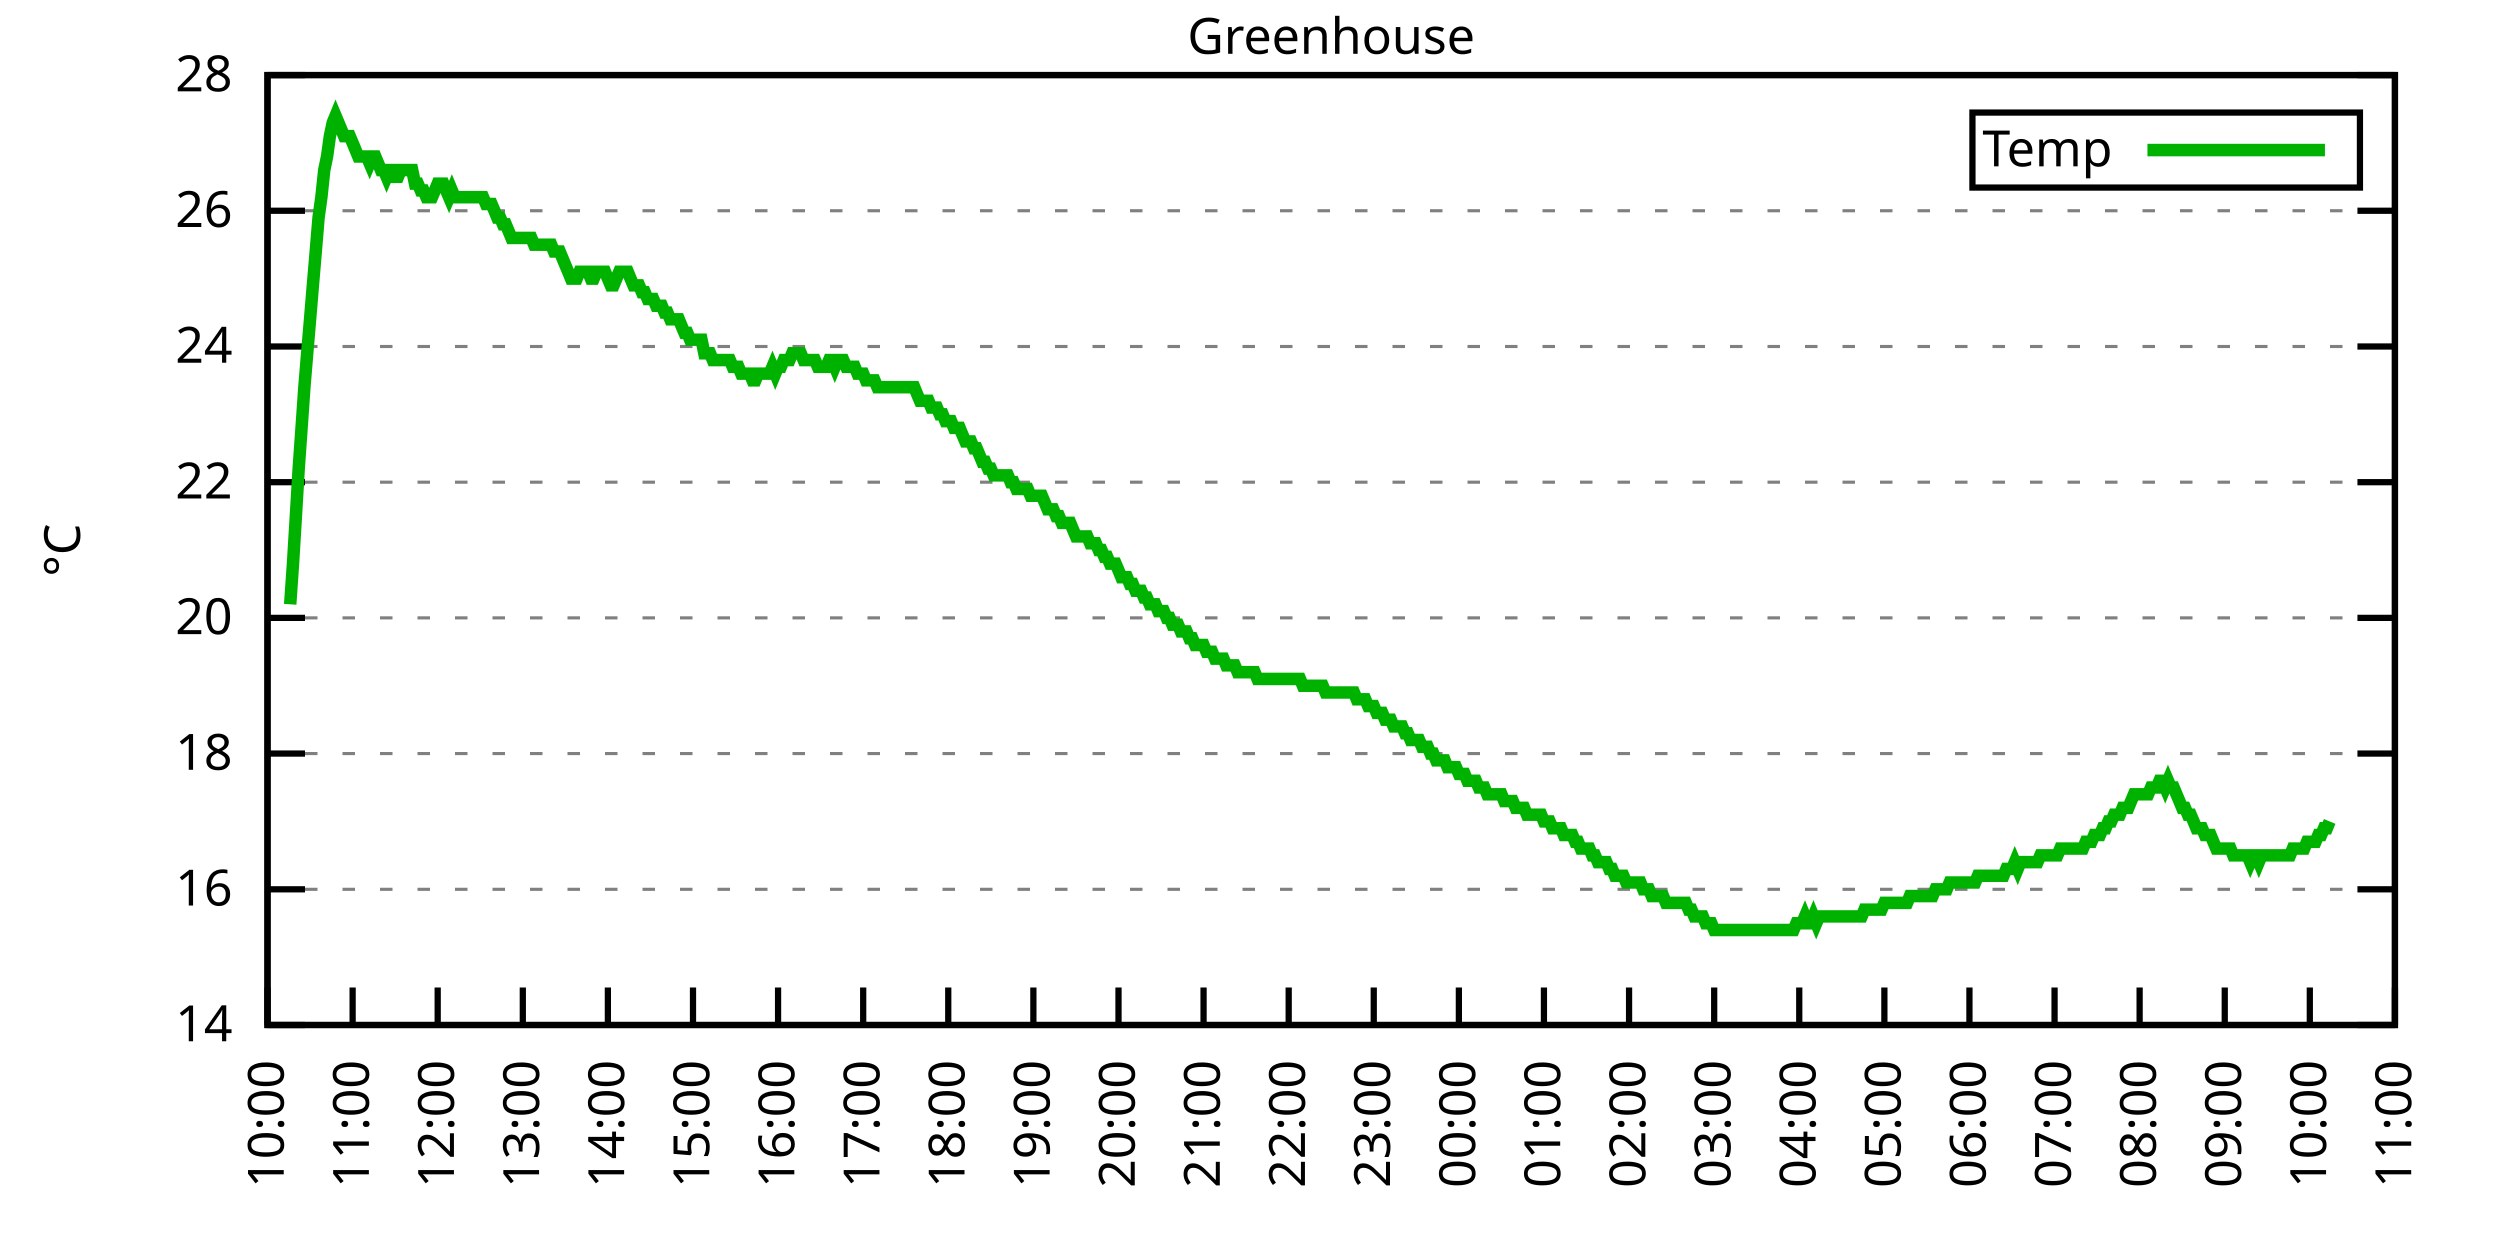
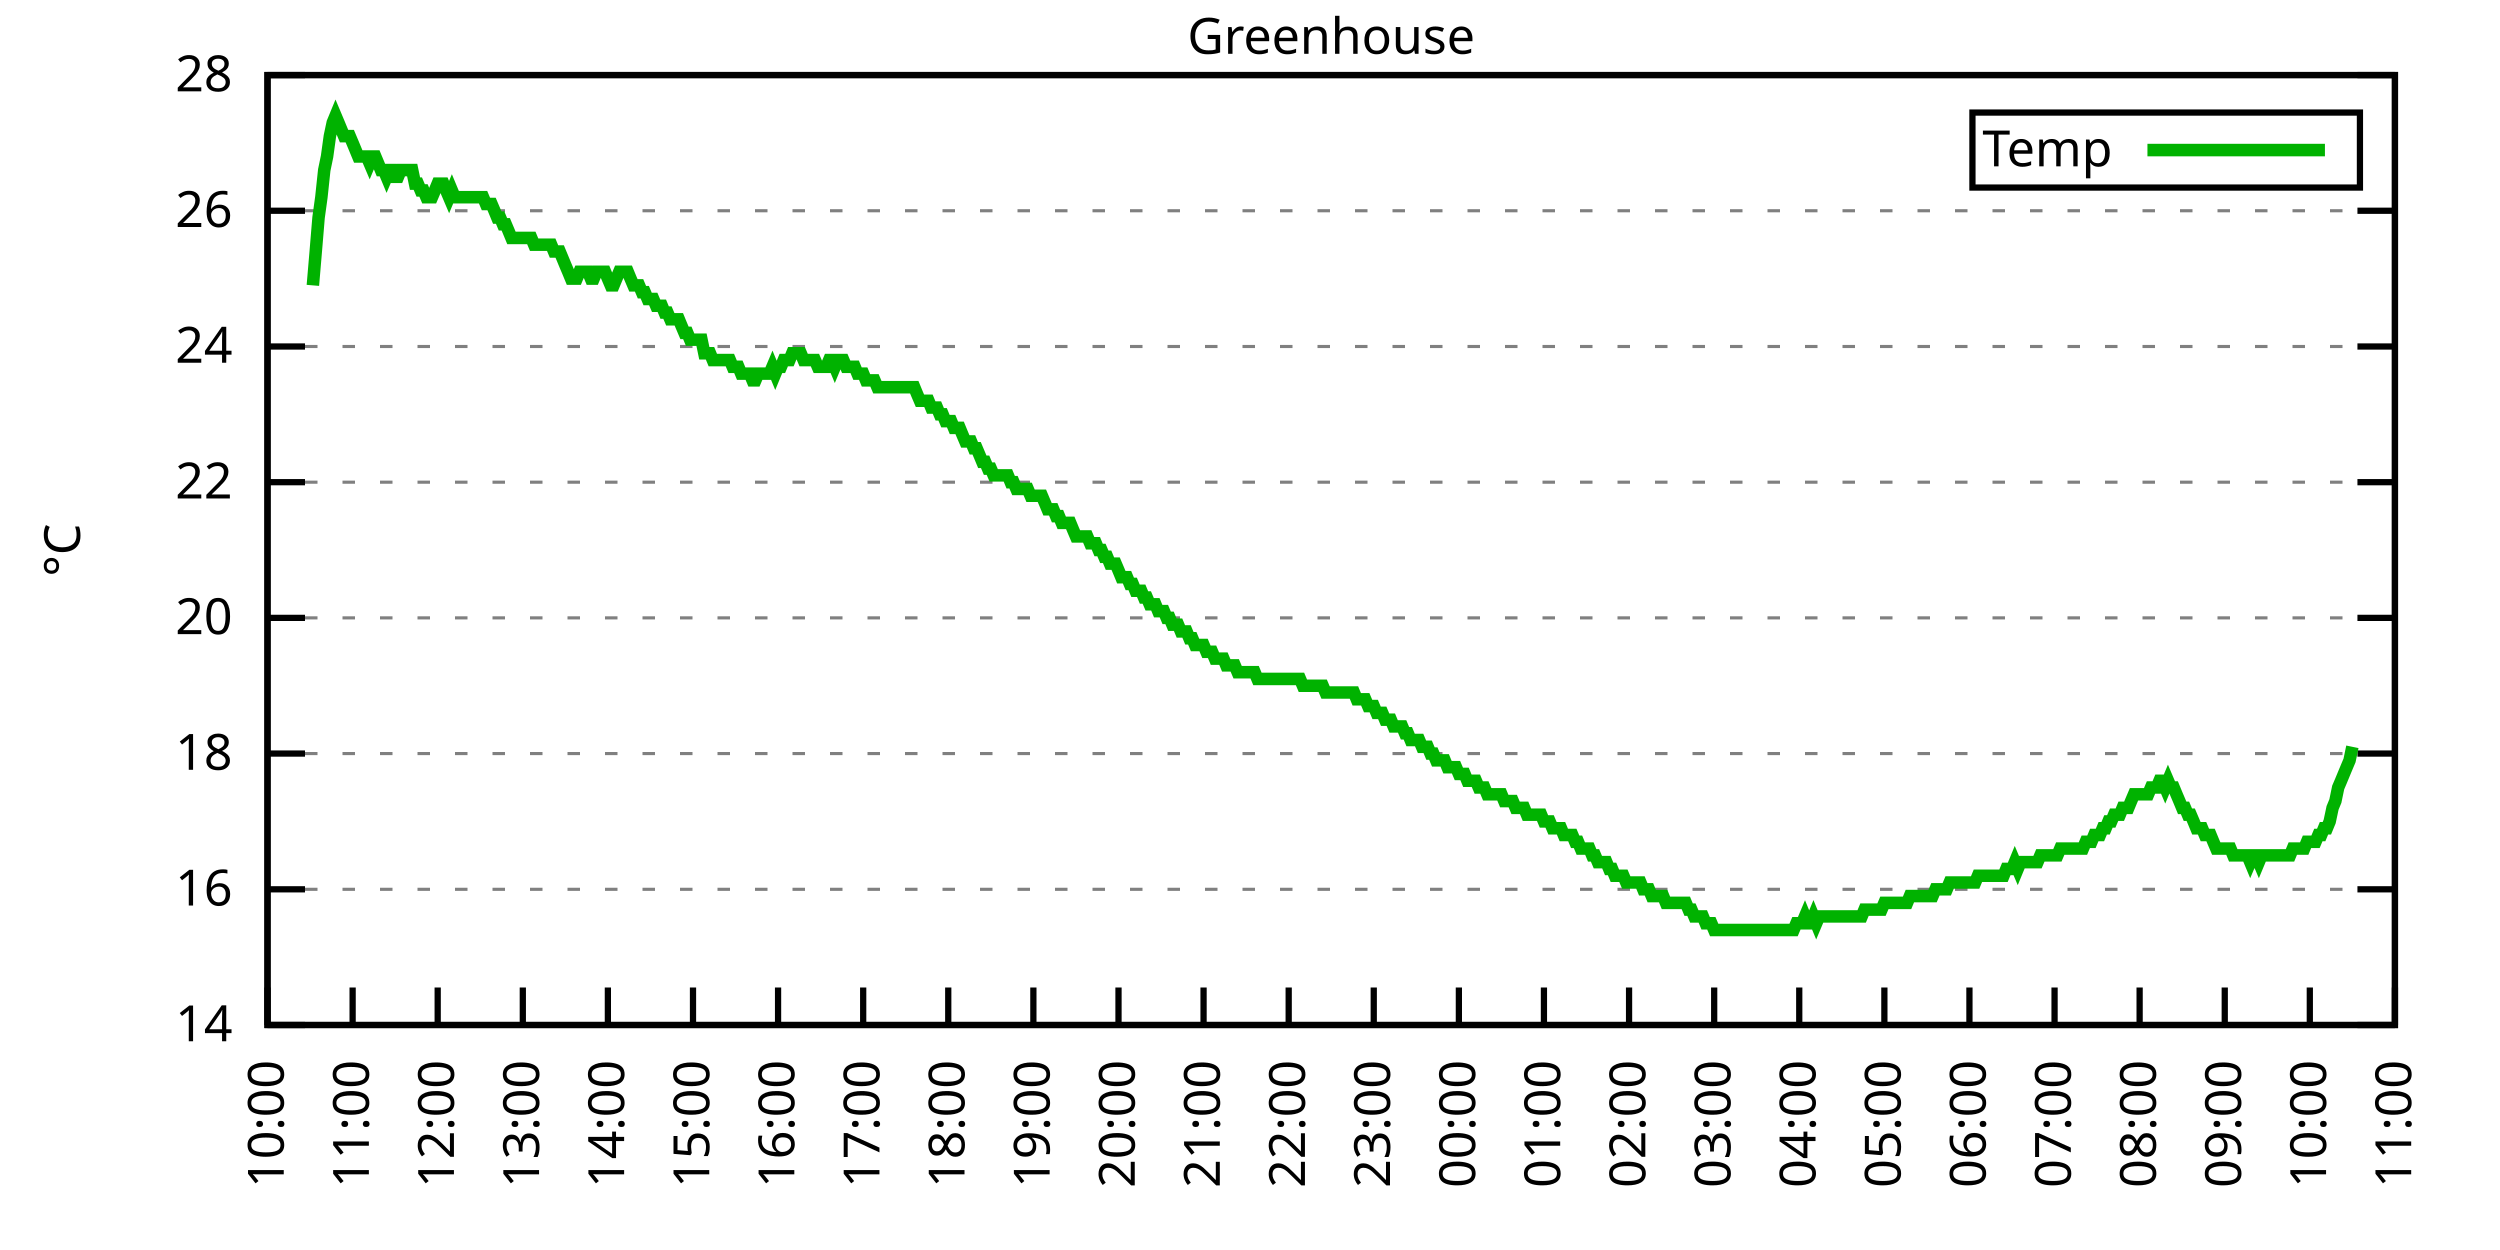
<svg xmlns="http://www.w3.org/2000/svg" xmlns:xlink="http://www.w3.org/1999/xlink" width="400" height="200" viewBox="0 0 400 200">
  <g id="gnuplot_canvas">
    <rect x="0" y="0" width="400" height="200" fill="none" />
    <defs>
      <circle id="gpDot" r="0.5" stroke-width="0.5" stroke="currentColor" />
      <path id="gpPt0" stroke-width="0.333" stroke="currentColor" d="M-1,0 h2 M0,-1 v2" />
      <path id="gpPt1" stroke-width="0.333" stroke="currentColor" d="M-1,-1 L1,1 M1,-1 L-1,1" />
      <path id="gpPt2" stroke-width="0.333" stroke="currentColor" d="M-1,0 L1,0 M0,-1 L0,1 M-1,-1 L1,1 M-1,1 L1,-1" />
      <rect id="gpPt3" stroke-width="0.333" stroke="currentColor" x="-1" y="-1" width="2" height="2" />
      <rect id="gpPt4" stroke-width="0.333" stroke="currentColor" fill="currentColor" x="-1" y="-1" width="2" height="2" />
      <circle id="gpPt5" stroke-width="0.333" stroke="currentColor" cx="0" cy="0" r="1" />
      <use xlink:href="#gpPt5" id="gpPt6" fill="currentColor" stroke="none" />
      <path id="gpPt7" stroke-width="0.333" stroke="currentColor" d="M0,-1.33 L-1.33,0.67 L1.33,0.67 z" />
      <use xlink:href="#gpPt7" id="gpPt8" fill="currentColor" stroke="none" />
      <use xlink:href="#gpPt7" id="gpPt9" stroke="currentColor" transform="rotate(180)" />
      <use xlink:href="#gpPt9" id="gpPt10" fill="currentColor" stroke="none" />
      <use xlink:href="#gpPt3" id="gpPt11" stroke="currentColor" transform="rotate(45)" />
      <use xlink:href="#gpPt11" id="gpPt12" fill="currentColor" stroke="none" />
      <path id="gpPt13" stroke-width="0.333" stroke="currentColor" d="M0,1.330 L1.265,0.411 L0.782,-1.067 L-0.782,-1.076 L-1.265,0.411 z" />
      <use xlink:href="#gpPt13" id="gpPt14" fill="currentColor" stroke="none" />
      <filter id="textbox" filterUnits="objectBoundingBox" x="0" y="0" height="1" width="1">
        <feFlood flood-color="white" flood-opacity="1" result="bgnd" />
        <feComposite in="SourceGraphic" in2="bgnd" operator="atop" />
      </filter>
      <filter id="greybox" filterUnits="objectBoundingBox" x="0" y="0" height="1" width="1">
        <feFlood flood-color="lightgrey" flood-opacity="1" result="grey" />
        <feComposite in="SourceGraphic" in2="grey" operator="atop" />
      </filter>
    </defs>
    <g fill="none" color="white" stroke="currentColor" stroke-width="1.00" stroke-linecap="butt" stroke-linejoin="miter">
</g>
    <g fill="none" color="black" stroke="currentColor" stroke-width="1.00" stroke-linecap="butt" stroke-linejoin="miter">
      <g stroke="none" shape-rendering="crispEdges">
        <polygon fill="rgb(255, 255, 255)" points="42.80,164.00 383.18,164.00 383.18,12.02 42.80,12.02 " />
      </g>
    </g>
    <g fill="none" color="black" stroke="currentColor" stroke-width="1.00" stroke-linecap="butt" stroke-linejoin="miter">
</g>
    <g fill="none" color="black" stroke="black" stroke-width="0.50" stroke-linecap="butt" stroke-linejoin="miter">
</g>
    <g fill="none" color="gray" stroke="currentColor" stroke-width="0.50" stroke-linecap="butt" stroke-linejoin="miter">
      <path stroke="gray" stroke-dasharray="2,4" class="gridline" d="M42.80,164.00 L383.19,164.00  " />
    </g>
    <g fill="none" color="gray" stroke="gray" stroke-width="1.00" stroke-linecap="butt" stroke-linejoin="miter">
</g>
    <g fill="none" color="black" stroke="currentColor" stroke-width="1.00" stroke-linecap="butt" stroke-linejoin="miter">
      <path stroke="black" d="M42.80,164.00 L48.80,164.00 M383.19,164.00 L377.19,164.00  " />
      <g transform="translate(37.20,166.60)" stroke="none" fill="black" font-family="Sans" font-size="8.00" text-anchor="end">
        <text>
          <tspan font-family="Sans"> 14</tspan>
        </text>
      </g>
    </g>
    <g fill="none" color="black" stroke="currentColor" stroke-width="1.00" stroke-linecap="butt" stroke-linejoin="miter">
</g>
    <g fill="none" color="black" stroke="black" stroke-width="0.50" stroke-linecap="butt" stroke-linejoin="miter">
</g>
    <g fill="none" color="gray" stroke="currentColor" stroke-width="0.50" stroke-linecap="butt" stroke-linejoin="miter">
      <path stroke="gray" stroke-dasharray="2,4" class="gridline" d="M42.80,142.29 L383.19,142.29  " />
    </g>
    <g fill="none" color="gray" stroke="gray" stroke-width="1.00" stroke-linecap="butt" stroke-linejoin="miter">
</g>
    <g fill="none" color="black" stroke="currentColor" stroke-width="1.00" stroke-linecap="butt" stroke-linejoin="miter">
      <path stroke="black" d="M42.80,142.29 L48.80,142.29 M383.19,142.29 L377.19,142.29  " />
      <g transform="translate(37.20,144.89)" stroke="none" fill="black" font-family="Sans" font-size="8.00" text-anchor="end">
        <text>
          <tspan font-family="Sans"> 16</tspan>
        </text>
      </g>
    </g>
    <g fill="none" color="black" stroke="currentColor" stroke-width="1.00" stroke-linecap="butt" stroke-linejoin="miter">
</g>
    <g fill="none" color="black" stroke="black" stroke-width="0.50" stroke-linecap="butt" stroke-linejoin="miter">
</g>
    <g fill="none" color="gray" stroke="currentColor" stroke-width="0.50" stroke-linecap="butt" stroke-linejoin="miter">
      <path stroke="gray" stroke-dasharray="2,4" class="gridline" d="M42.80,120.57 L383.19,120.57  " />
    </g>
    <g fill="none" color="gray" stroke="gray" stroke-width="1.00" stroke-linecap="butt" stroke-linejoin="miter">
</g>
    <g fill="none" color="black" stroke="currentColor" stroke-width="1.00" stroke-linecap="butt" stroke-linejoin="miter">
      <path stroke="black" d="M42.80,120.57 L48.80,120.57 M383.19,120.57 L377.19,120.57  " />
      <g transform="translate(37.20,123.17)" stroke="none" fill="black" font-family="Sans" font-size="8.00" text-anchor="end">
        <text>
          <tspan font-family="Sans"> 18</tspan>
        </text>
      </g>
    </g>
    <g fill="none" color="black" stroke="currentColor" stroke-width="1.00" stroke-linecap="butt" stroke-linejoin="miter">
</g>
    <g fill="none" color="black" stroke="black" stroke-width="0.50" stroke-linecap="butt" stroke-linejoin="miter">
</g>
    <g fill="none" color="gray" stroke="currentColor" stroke-width="0.50" stroke-linecap="butt" stroke-linejoin="miter">
      <path stroke="gray" stroke-dasharray="2,4" class="gridline" d="M42.80,98.86 L383.19,98.86  " />
    </g>
    <g fill="none" color="gray" stroke="gray" stroke-width="1.00" stroke-linecap="butt" stroke-linejoin="miter">
</g>
    <g fill="none" color="black" stroke="currentColor" stroke-width="1.00" stroke-linecap="butt" stroke-linejoin="miter">
      <path stroke="black" d="M42.80,98.86 L48.80,98.86 M383.19,98.86 L377.19,98.86  " />
      <g transform="translate(37.20,101.46)" stroke="none" fill="black" font-family="Sans" font-size="8.00" text-anchor="end">
        <text>
          <tspan font-family="Sans"> 20</tspan>
        </text>
      </g>
    </g>
    <g fill="none" color="black" stroke="currentColor" stroke-width="1.00" stroke-linecap="butt" stroke-linejoin="miter">
</g>
    <g fill="none" color="black" stroke="black" stroke-width="0.50" stroke-linecap="butt" stroke-linejoin="miter">
</g>
    <g fill="none" color="gray" stroke="currentColor" stroke-width="0.50" stroke-linecap="butt" stroke-linejoin="miter">
      <path stroke="gray" stroke-dasharray="2,4" class="gridline" d="M42.80,77.15 L383.19,77.15  " />
    </g>
    <g fill="none" color="gray" stroke="gray" stroke-width="1.00" stroke-linecap="butt" stroke-linejoin="miter">
</g>
    <g fill="none" color="black" stroke="currentColor" stroke-width="1.00" stroke-linecap="butt" stroke-linejoin="miter">
      <path stroke="black" d="M42.80,77.15 L48.80,77.15 M383.19,77.15 L377.19,77.15  " />
      <g transform="translate(37.20,79.75)" stroke="none" fill="black" font-family="Sans" font-size="8.00" text-anchor="end">
        <text>
          <tspan font-family="Sans"> 22</tspan>
        </text>
      </g>
    </g>
    <g fill="none" color="black" stroke="currentColor" stroke-width="1.00" stroke-linecap="butt" stroke-linejoin="miter">
</g>
    <g fill="none" color="black" stroke="black" stroke-width="0.50" stroke-linecap="butt" stroke-linejoin="miter">
</g>
    <g fill="none" color="gray" stroke="currentColor" stroke-width="0.50" stroke-linecap="butt" stroke-linejoin="miter">
      <path stroke="gray" stroke-dasharray="2,4" class="gridline" d="M42.80,55.44 L383.19,55.44  " />
    </g>
    <g fill="none" color="gray" stroke="gray" stroke-width="1.00" stroke-linecap="butt" stroke-linejoin="miter">
</g>
    <g fill="none" color="black" stroke="currentColor" stroke-width="1.00" stroke-linecap="butt" stroke-linejoin="miter">
      <path stroke="black" d="M42.80,55.44 L48.80,55.44 M383.19,55.44 L377.19,55.44  " />
      <g transform="translate(37.20,58.04)" stroke="none" fill="black" font-family="Sans" font-size="8.00" text-anchor="end">
        <text>
          <tspan font-family="Sans"> 24</tspan>
        </text>
      </g>
    </g>
    <g fill="none" color="black" stroke="currentColor" stroke-width="1.00" stroke-linecap="butt" stroke-linejoin="miter">
</g>
    <g fill="none" color="black" stroke="black" stroke-width="0.50" stroke-linecap="butt" stroke-linejoin="miter">
</g>
    <g fill="none" color="gray" stroke="currentColor" stroke-width="0.50" stroke-linecap="butt" stroke-linejoin="miter">
      <path stroke="gray" stroke-dasharray="2,4" class="gridline" d="M42.80,33.72 L383.19,33.72  " />
    </g>
    <g fill="none" color="gray" stroke="gray" stroke-width="1.00" stroke-linecap="butt" stroke-linejoin="miter">
</g>
    <g fill="none" color="black" stroke="currentColor" stroke-width="1.00" stroke-linecap="butt" stroke-linejoin="miter">
      <path stroke="black" d="M42.80,33.72 L48.80,33.72 M383.19,33.72 L377.19,33.72  " />
      <g transform="translate(37.20,36.32)" stroke="none" fill="black" font-family="Sans" font-size="8.00" text-anchor="end">
        <text>
          <tspan font-family="Sans"> 26</tspan>
        </text>
      </g>
    </g>
    <g fill="none" color="black" stroke="currentColor" stroke-width="1.00" stroke-linecap="butt" stroke-linejoin="miter">
</g>
    <g fill="none" color="black" stroke="black" stroke-width="0.50" stroke-linecap="butt" stroke-linejoin="miter">
</g>
    <g fill="none" color="gray" stroke="currentColor" stroke-width="0.50" stroke-linecap="butt" stroke-linejoin="miter">
      <path stroke="gray" stroke-dasharray="2,4" class="gridline" d="M42.80,12.01 L383.19,12.01  " />
    </g>
    <g fill="none" color="gray" stroke="gray" stroke-width="1.00" stroke-linecap="butt" stroke-linejoin="miter">
</g>
    <g fill="none" color="black" stroke="currentColor" stroke-width="1.00" stroke-linecap="butt" stroke-linejoin="miter">
      <path stroke="black" d="M42.80,12.01 L48.80,12.01 M383.19,12.01 L377.19,12.01  " />
      <g transform="translate(37.20,14.61)" stroke="none" fill="black" font-family="Sans" font-size="8.00" text-anchor="end">
        <text>
          <tspan font-family="Sans"> 28</tspan>
        </text>
      </g>
    </g>
    <g fill="none" color="black" stroke="currentColor" stroke-width="1.00" stroke-linecap="butt" stroke-linejoin="miter">
      <path stroke="black" d="M42.80,164.00 L42.80,158.00  " />
      <g transform="translate(45.40,169.60) rotate(270.00)" stroke="none" fill="black" font-family="Sans" font-size="8.00" text-anchor="end">
        <text>
          <tspan font-family="Sans">10:00</tspan>
        </text>
      </g>
    </g>
    <g fill="none" color="black" stroke="currentColor" stroke-width="1.00" stroke-linecap="butt" stroke-linejoin="miter">
      <path stroke="black" d="M56.42,164.00 L56.42,158.00  " />
      <g transform="translate(59.02,169.60) rotate(270.00)" stroke="none" fill="black" font-family="Sans" font-size="8.00" text-anchor="end">
        <text>
          <tspan font-family="Sans">11:00</tspan>
        </text>
      </g>
    </g>
    <g fill="none" color="black" stroke="currentColor" stroke-width="1.00" stroke-linecap="butt" stroke-linejoin="miter">
      <path stroke="black" d="M70.03,164.00 L70.03,158.00  " />
      <g transform="translate(72.63,169.60) rotate(270.00)" stroke="none" fill="black" font-family="Sans" font-size="8.00" text-anchor="end">
        <text>
          <tspan font-family="Sans">12:00</tspan>
        </text>
      </g>
    </g>
    <g fill="none" color="black" stroke="currentColor" stroke-width="1.00" stroke-linecap="butt" stroke-linejoin="miter">
      <path stroke="black" d="M83.65,164.00 L83.65,158.00  " />
      <g transform="translate(86.25,169.60) rotate(270.00)" stroke="none" fill="black" font-family="Sans" font-size="8.00" text-anchor="end">
        <text>
          <tspan font-family="Sans">13:00</tspan>
        </text>
      </g>
    </g>
    <g fill="none" color="black" stroke="currentColor" stroke-width="1.00" stroke-linecap="butt" stroke-linejoin="miter">
      <path stroke="black" d="M97.26,164.00 L97.26,158.00  " />
      <g transform="translate(99.86,169.60) rotate(270.00)" stroke="none" fill="black" font-family="Sans" font-size="8.00" text-anchor="end">
        <text>
          <tspan font-family="Sans">14:00</tspan>
        </text>
      </g>
    </g>
    <g fill="none" color="black" stroke="currentColor" stroke-width="1.00" stroke-linecap="butt" stroke-linejoin="miter">
      <path stroke="black" d="M110.88,164.00 L110.88,158.00  " />
      <g transform="translate(113.48,169.60) rotate(270.00)" stroke="none" fill="black" font-family="Sans" font-size="8.00" text-anchor="end">
        <text>
          <tspan font-family="Sans">15:00</tspan>
        </text>
      </g>
    </g>
    <g fill="none" color="black" stroke="currentColor" stroke-width="1.00" stroke-linecap="butt" stroke-linejoin="miter">
      <path stroke="black" d="M124.49,164.00 L124.49,158.00  " />
      <g transform="translate(127.09,169.60) rotate(270.00)" stroke="none" fill="black" font-family="Sans" font-size="8.00" text-anchor="end">
        <text>
          <tspan font-family="Sans">16:00</tspan>
        </text>
      </g>
    </g>
    <g fill="none" color="black" stroke="currentColor" stroke-width="1.00" stroke-linecap="butt" stroke-linejoin="miter">
      <path stroke="black" d="M138.11,164.00 L138.11,158.00  " />
      <g transform="translate(140.71,169.60) rotate(270.00)" stroke="none" fill="black" font-family="Sans" font-size="8.00" text-anchor="end">
        <text>
          <tspan font-family="Sans">17:00</tspan>
        </text>
      </g>
    </g>
    <g fill="none" color="black" stroke="currentColor" stroke-width="1.00" stroke-linecap="butt" stroke-linejoin="miter">
      <path stroke="black" d="M151.72,164.00 L151.72,158.00  " />
      <g transform="translate(154.32,169.60) rotate(270.00)" stroke="none" fill="black" font-family="Sans" font-size="8.00" text-anchor="end">
        <text>
          <tspan font-family="Sans">18:00</tspan>
        </text>
      </g>
    </g>
    <g fill="none" color="black" stroke="currentColor" stroke-width="1.00" stroke-linecap="butt" stroke-linejoin="miter">
      <path stroke="black" d="M165.34,164.00 L165.34,158.00  " />
      <g transform="translate(167.94,169.60) rotate(270.00)" stroke="none" fill="black" font-family="Sans" font-size="8.00" text-anchor="end">
        <text>
          <tspan font-family="Sans">19:00</tspan>
        </text>
      </g>
    </g>
    <g fill="none" color="black" stroke="currentColor" stroke-width="1.00" stroke-linecap="butt" stroke-linejoin="miter">
      <path stroke="black" d="M178.96,164.00 L178.96,158.00  " />
      <g transform="translate(181.56,169.60) rotate(270.00)" stroke="none" fill="black" font-family="Sans" font-size="8.00" text-anchor="end">
        <text>
          <tspan font-family="Sans">20:00</tspan>
        </text>
      </g>
    </g>
    <g fill="none" color="black" stroke="currentColor" stroke-width="1.00" stroke-linecap="butt" stroke-linejoin="miter">
      <path stroke="black" d="M192.57,164.00 L192.57,158.00  " />
      <g transform="translate(195.17,169.60) rotate(270.00)" stroke="none" fill="black" font-family="Sans" font-size="8.00" text-anchor="end">
        <text>
          <tspan font-family="Sans">21:00</tspan>
        </text>
      </g>
    </g>
    <g fill="none" color="black" stroke="currentColor" stroke-width="1.00" stroke-linecap="butt" stroke-linejoin="miter">
      <path stroke="black" d="M206.19,164.00 L206.19,158.00  " />
      <g transform="translate(208.79,169.60) rotate(270.00)" stroke="none" fill="black" font-family="Sans" font-size="8.00" text-anchor="end">
        <text>
          <tspan font-family="Sans">22:00</tspan>
        </text>
      </g>
    </g>
    <g fill="none" color="black" stroke="currentColor" stroke-width="1.00" stroke-linecap="butt" stroke-linejoin="miter">
      <path stroke="black" d="M219.80,164.00 L219.80,158.00  " />
      <g transform="translate(222.40,169.60) rotate(270.00)" stroke="none" fill="black" font-family="Sans" font-size="8.00" text-anchor="end">
        <text>
          <tspan font-family="Sans">23:00</tspan>
        </text>
      </g>
    </g>
    <g fill="none" color="black" stroke="currentColor" stroke-width="1.00" stroke-linecap="butt" stroke-linejoin="miter">
      <path stroke="black" d="M233.42,164.00 L233.42,158.00  " />
      <g transform="translate(236.02,169.60) rotate(270.00)" stroke="none" fill="black" font-family="Sans" font-size="8.00" text-anchor="end">
        <text>
          <tspan font-family="Sans">00:00</tspan>
        </text>
      </g>
    </g>
    <g fill="none" color="black" stroke="currentColor" stroke-width="1.00" stroke-linecap="butt" stroke-linejoin="miter">
      <path stroke="black" d="M247.03,164.00 L247.03,158.00  " />
      <g transform="translate(249.63,169.60) rotate(270.00)" stroke="none" fill="black" font-family="Sans" font-size="8.00" text-anchor="end">
        <text>
          <tspan font-family="Sans">01:00</tspan>
        </text>
      </g>
    </g>
    <g fill="none" color="black" stroke="currentColor" stroke-width="1.00" stroke-linecap="butt" stroke-linejoin="miter">
      <path stroke="black" d="M260.65,164.00 L260.65,158.00  " />
      <g transform="translate(263.25,169.60) rotate(270.00)" stroke="none" fill="black" font-family="Sans" font-size="8.00" text-anchor="end">
        <text>
          <tspan font-family="Sans">02:00</tspan>
        </text>
      </g>
    </g>
    <g fill="none" color="black" stroke="currentColor" stroke-width="1.00" stroke-linecap="butt" stroke-linejoin="miter">
      <path stroke="black" d="M274.27,164.00 L274.27,158.00  " />
      <g transform="translate(276.87,169.60) rotate(270.00)" stroke="none" fill="black" font-family="Sans" font-size="8.00" text-anchor="end">
        <text>
          <tspan font-family="Sans">03:00</tspan>
        </text>
      </g>
    </g>
    <g fill="none" color="black" stroke="currentColor" stroke-width="1.00" stroke-linecap="butt" stroke-linejoin="miter">
      <path stroke="black" d="M287.88,164.00 L287.88,158.00  " />
      <g transform="translate(290.48,169.60) rotate(270.00)" stroke="none" fill="black" font-family="Sans" font-size="8.00" text-anchor="end">
        <text>
          <tspan font-family="Sans">04:00</tspan>
        </text>
      </g>
    </g>
    <g fill="none" color="black" stroke="currentColor" stroke-width="1.00" stroke-linecap="butt" stroke-linejoin="miter">
      <path stroke="black" d="M301.50,164.00 L301.50,158.00  " />
      <g transform="translate(304.10,169.60) rotate(270.00)" stroke="none" fill="black" font-family="Sans" font-size="8.00" text-anchor="end">
        <text>
          <tspan font-family="Sans">05:00</tspan>
        </text>
      </g>
    </g>
    <g fill="none" color="black" stroke="currentColor" stroke-width="1.00" stroke-linecap="butt" stroke-linejoin="miter">
      <path stroke="black" d="M315.11,164.00 L315.11,158.00  " />
      <g transform="translate(317.71,169.60) rotate(270.00)" stroke="none" fill="black" font-family="Sans" font-size="8.00" text-anchor="end">
        <text>
          <tspan font-family="Sans">06:00</tspan>
        </text>
      </g>
    </g>
    <g fill="none" color="black" stroke="currentColor" stroke-width="1.00" stroke-linecap="butt" stroke-linejoin="miter">
      <path stroke="black" d="M328.73,164.00 L328.73,158.00  " />
      <g transform="translate(331.33,169.60) rotate(270.00)" stroke="none" fill="black" font-family="Sans" font-size="8.00" text-anchor="end">
        <text>
          <tspan font-family="Sans">07:00</tspan>
        </text>
      </g>
    </g>
    <g fill="none" color="black" stroke="currentColor" stroke-width="1.00" stroke-linecap="butt" stroke-linejoin="miter">
      <path stroke="black" d="M342.34,164.00 L342.34,158.00  " />
      <g transform="translate(344.94,169.60) rotate(270.00)" stroke="none" fill="black" font-family="Sans" font-size="8.00" text-anchor="end">
        <text>
          <tspan font-family="Sans">08:00</tspan>
        </text>
      </g>
    </g>
    <g fill="none" color="black" stroke="currentColor" stroke-width="1.00" stroke-linecap="butt" stroke-linejoin="miter">
      <path stroke="black" d="M355.96,164.00 L355.96,158.00  " />
      <g transform="translate(358.56,169.60) rotate(270.00)" stroke="none" fill="black" font-family="Sans" font-size="8.00" text-anchor="end">
        <text>
          <tspan font-family="Sans">09:00</tspan>
        </text>
      </g>
    </g>
    <g fill="none" color="black" stroke="currentColor" stroke-width="1.00" stroke-linecap="butt" stroke-linejoin="miter">
      <path stroke="black" d="M369.57,164.00 L369.57,158.00  " />
      <g transform="translate(372.17,169.60) rotate(270.00)" stroke="none" fill="black" font-family="Sans" font-size="8.00" text-anchor="end">
        <text>
          <tspan font-family="Sans">10:00</tspan>
        </text>
      </g>
    </g>
    <g fill="none" color="black" stroke="currentColor" stroke-width="1.00" stroke-linecap="butt" stroke-linejoin="miter">
      <path stroke="black" d="M383.19,164.00 L383.19,158.00  " />
      <g transform="translate(385.79,169.60) rotate(270.00)" stroke="none" fill="black" font-family="Sans" font-size="8.00" text-anchor="end">
        <text>
          <tspan font-family="Sans">11:00</tspan>
        </text>
      </g>
    </g>
    <g fill="none" color="black" stroke="currentColor" stroke-width="1.00" stroke-linecap="butt" stroke-linejoin="miter">
</g>
    <g fill="none" color="black" stroke="currentColor" stroke-width="1.00" stroke-linecap="butt" stroke-linejoin="miter">
      <path stroke="black" d="M42.80,12.01 L42.80,164.00 L383.19,164.00 L383.19,12.01 L42.80,12.01 Z  " />
    </g>
    <g fill="none" color="black" stroke="currentColor" stroke-width="1.00" stroke-linecap="butt" stroke-linejoin="miter">
</g>
    <g fill="none" color="black" stroke="currentColor" stroke-width="1.00" stroke-linecap="butt" stroke-linejoin="miter">
      <path stroke="black" d="M315.59,30.01 L315.59,18.01 L377.59,18.01 L377.59,30.01 L315.59,30.01 Z  " />
    </g>
    <g id="Greenhouse_plot_1">
      <g fill="none" color="white" stroke="black" stroke-width="2.00" stroke-linecap="butt" stroke-linejoin="miter">
</g>
      <g fill="none" color="black" stroke="currentColor" stroke-width="2.00" stroke-linecap="butt" stroke-linejoin="miter">
        <g transform="translate(337.99,26.61)" stroke="none" fill="black" font-family="Sans" font-size="8.00" text-anchor="end">
          <text>
            <tspan font-family="Sans">Temp</tspan>
          </text>
        </g>
      </g>
      <g fill="none" color="black" stroke="currentColor" stroke-width="2.00" stroke-linecap="butt" stroke-linejoin="miter">
-         <path stroke="rgb(  0, 178,   0)" d="M343.59,24.01 L371.99,24.01 M46.43,96.69 L46.88,90.18 L47.34,82.58 L47.79,74.98 L48.25,68.46 L48.70,61.95   L49.15,56.52 L49.61,51.09 L50.06,45.66 L50.52,40.24 L50.97,34.81 L51.42,31.55 L51.88,27.21 L52.33,25.04   L52.78,21.78 L53.24,19.61 L53.69,18.52 L54.15,19.61 L54.60,20.70 L55.05,21.78 L55.51,21.78 L55.96,21.78   L56.42,22.87 L56.87,23.95 L57.32,25.04 L57.78,25.04 L58.23,25.04 L58.68,25.04 L59.14,26.12 L59.59,25.04   L60.05,25.04 L60.50,26.12 L60.95,27.21 L61.41,27.21 L61.86,28.29 L62.32,27.21 L62.77,27.21 L63.22,28.29   L63.68,28.29 L64.13,27.21 L64.58,27.21 L65.04,27.21 L65.49,27.21 L65.95,27.21 L66.40,29.38 L66.85,29.38   L67.31,30.47 L67.76,30.47 L68.22,31.55 L68.67,31.55 L69.12,31.55 L69.58,30.47 L70.03,29.38 L70.49,29.38   L70.94,29.38 L71.39,30.47 L71.85,31.55 L72.30,30.47 L72.75,31.55 L73.21,31.55 L73.66,31.55 L74.12,31.55   L74.57,31.55 L75.02,31.55 L75.48,31.55 L75.93,31.55 L76.39,31.55 L76.84,31.55 L77.29,31.55 L77.75,32.64   L78.20,32.64 L78.65,32.64 L79.11,33.72 L79.56,34.81 L80.02,34.81 L80.47,35.89 L80.92,35.89 L81.38,36.98   L81.83,38.07 L82.29,38.07 L82.74,38.07 L83.19,38.07 L83.65,38.07 L84.10,38.07 L84.55,38.07 L85.01,38.07   L85.46,39.15 L85.92,39.15 L86.37,39.15 L86.82,39.15 L87.28,39.15 L87.73,39.15 L88.19,39.15 L88.64,40.24   L89.09,40.24 L89.55,40.24 L90.00,41.32 L90.45,42.41 L90.91,43.49 L91.36,44.58 L91.82,44.58 L92.27,44.58   L92.72,43.49 L93.18,43.49 L93.63,43.49 L94.09,43.49 L94.54,44.58 L94.99,44.58 L95.45,43.49 L95.90,43.49   L96.35,43.49 L96.81,43.49 L97.26,44.58 L97.72,45.66 L98.17,45.66 L98.62,44.58 L99.08,43.49 L99.53,43.49   L99.99,43.49 L100.44,43.49 L100.89,44.58 L101.35,45.66 L101.80,45.66 L102.25,45.66 L102.71,46.75 L103.16,46.75   L103.62,47.84 L104.07,47.84 L104.52,47.84 L104.98,48.92 L105.43,48.92 L105.89,48.92 L106.34,50.01 L106.79,50.01   L107.25,51.09 L107.70,51.09 L108.15,51.09 L108.61,51.09 L109.06,52.18 L109.52,53.26 L109.97,53.26 L110.42,54.35   L110.88,54.35 L111.33,54.35 L111.79,54.35 L112.24,54.35 L112.69,56.52 L113.15,56.52 L113.60,56.52 L114.05,57.61   L114.51,57.61 L114.96,57.61 L115.42,57.61 L115.87,57.61 L116.32,57.61 L116.78,57.61 L117.23,58.69 L117.69,58.69   L118.14,58.69 L118.59,59.78 L119.05,59.78 L119.50,59.78 L119.96,59.78 L120.41,60.86 L120.86,60.86 L121.32,59.78   L121.77,59.78 L122.22,59.78 L122.68,59.78 L123.13,59.78 L123.59,58.69 L124.04,59.78 L124.49,58.69 L124.95,58.69   L125.40,57.61 L125.86,57.61 L126.31,57.61 L126.76,56.52 L127.22,56.52 L127.67,56.52 L128.12,56.52 L128.58,57.61   L129.03,57.61 L129.49,57.61 L129.94,57.61 L130.39,57.61 L130.85,58.69 L131.30,58.69 L131.76,58.69 L132.21,58.69   L132.66,57.61 L133.12,57.61 L133.57,58.69 L134.02,57.61 L134.48,57.61 L134.93,57.61 L135.39,58.69 L135.84,58.69   L136.29,58.69 L136.75,58.69 L137.20,59.78 L137.66,59.78 L138.11,59.78 L138.56,60.86 L139.02,60.86 L139.47,60.86   L139.92,60.86 L140.38,61.95 L140.83,61.95 L141.29,61.95 L141.74,61.95 L142.19,61.95 L142.65,61.95 L143.10,61.95   L143.56,61.95 L144.01,61.95 L144.46,61.95 L144.92,61.95 L145.37,61.95 L145.82,61.95 L146.28,61.95 L146.73,63.04   L147.19,64.12 L147.64,64.12 L148.09,64.12 L148.55,64.12 L149.00,65.21 L149.46,65.21 L149.91,65.21 L150.36,66.29   L150.82,66.29 L151.27,67.38 L151.72,67.38 L152.18,67.38 L152.63,68.46 L153.09,68.46 L153.54,68.46 L153.99,69.55   L154.45,70.63 L154.90,70.63 L155.36,70.63 L155.81,71.72 L156.26,71.72 L156.72,72.81 L157.17,73.89 L157.62,73.89   L158.08,74.98 L158.53,74.98 L158.99,76.06 L159.44,76.06 L159.89,76.06 L160.35,76.06 L160.80,76.06 L161.26,76.06   L161.71,77.15 L162.16,77.15 L162.62,78.23 L163.07,78.23 L163.52,78.23 L163.98,78.23 L164.43,78.23 L164.89,79.32   L165.34,79.32 L165.79,79.32 L166.25,79.32 L166.70,79.32 L167.16,80.41 L167.61,81.49 L168.06,81.49 L168.52,81.49   L168.97,82.58 L169.43,82.58 L169.88,83.66 L170.33,83.66 L170.79,83.66 L171.24,83.66 L171.69,84.75 L172.15,85.83   L172.60,85.83 L173.06,85.83 L173.51,85.83 L173.96,85.83 L174.42,86.92 L174.87,86.92 L175.33,86.92 L175.78,88.00   L176.23,88.00 L176.69,89.09 L177.14,89.09 L177.59,90.18 L178.05,90.18 L178.50,90.18 L178.96,91.26 L179.41,92.35   L179.86,92.35 L180.32,92.35 L180.77,93.43 L181.23,93.43 L181.68,94.52 L182.13,94.52 L182.59,94.52 L183.04,95.60   L183.49,95.60 L183.95,96.69 L184.40,96.69 L184.86,96.69 L185.31,97.78 L185.76,97.78 L186.22,97.78 L186.67,98.86   L187.13,98.86 L187.58,99.95 L188.03,99.95 L188.49,99.95 L188.94,101.03 L189.39,101.03 L189.85,101.03 L190.30,102.12   L190.76,102.12 L191.21,103.20 L191.66,103.20 L192.12,103.20 L192.57,103.20 L193.03,104.29 L193.48,104.29 L193.93,104.29   L194.39,105.38 L194.84,105.38 L195.29,105.38 L195.75,105.38 L196.20,106.46 L196.66,106.46 L197.11,106.46 L197.56,106.46   L198.02,107.55 L198.47,107.55 L198.93,107.55 L199.38,107.55 L199.83,107.55 L200.29,107.55 L200.74,107.55 L201.19,108.63   L201.65,108.63 L202.10,108.63 L202.56,108.63 L203.01,108.63 L203.46,108.63 L203.92,108.63 L204.37,108.63 L204.83,108.63   L205.28,108.63 L205.73,108.63 L206.19,108.63 L206.64,108.63 L207.09,108.63 L207.55,108.63 L208.00,108.63 L208.46,109.72   L208.91,109.72 L209.36,109.72 L209.82,109.72 L210.27,109.72 L210.73,109.72 L211.18,109.72 L211.63,109.72 L212.09,110.80   L212.54,110.80 L213.00,110.80 L213.45,110.80 L213.90,110.80 L214.36,110.80 L214.81,110.80 L215.26,110.80 L215.72,110.80   L216.17,110.80 L216.63,110.80 L217.08,111.89 L217.53,111.89 L217.99,111.89 L218.44,111.89 L218.90,112.97 L219.35,112.97   L219.80,112.97 L220.26,114.06 L220.71,114.06 L221.16,114.06 L221.62,115.15 L222.07,115.15 L222.53,115.15 L222.98,116.23   L223.43,116.23 L223.89,116.23 L224.34,116.23 L224.80,117.32 L225.25,117.32 L225.70,118.40 L226.16,118.40 L226.61,118.40   L227.06,118.40 L227.52,119.49 L227.97,119.49 L228.43,119.49 L228.88,120.57 L229.33,120.57 L229.79,121.66 L230.24,121.66   L230.70,121.66 L231.15,121.66 L231.60,122.75 L232.06,122.75 L232.51,122.75 L232.96,122.75 L233.42,123.83 L233.87,123.83   L234.33,123.83 L234.78,124.92 L235.23,124.92 L235.69,124.92 L236.14,124.92 L236.60,126.00 L237.05,126.00 L237.50,126.00   L237.96,127.09 L238.41,127.09 L238.86,127.09 L239.32,127.09 L239.77,127.09 L240.23,127.09 L240.68,128.17 L241.13,128.17   L241.59,128.17 L242.04,128.17 L242.50,129.26 L242.95,129.26 L243.40,129.26 L243.86,129.26 L244.31,130.35 L244.76,130.35   L245.22,130.35 L245.67,130.35 L246.13,130.35 L246.58,130.35 L247.03,131.43 L247.49,131.43 L247.94,131.43 L248.40,132.52   L248.85,132.52 L249.30,132.52 L249.76,132.52 L250.21,133.60 L250.66,133.60 L251.12,133.60 L251.57,133.60 L252.03,134.69   L252.48,134.69 L252.93,135.77 L253.39,135.77 L253.84,135.77 L254.30,135.77 L254.75,136.86 L255.20,136.86 L255.66,137.94   L256.11,137.94 L256.56,137.94 L257.02,137.94 L257.47,139.03 L257.93,139.03 L258.38,140.12 L258.83,140.12 L259.29,140.12   L259.74,140.12 L260.20,141.20 L260.65,141.20 L261.10,141.20 L261.56,141.20 L262.01,141.20 L262.47,141.20 L262.92,142.29   L263.37,142.29 L263.83,142.29 L264.28,143.37 L264.73,143.37 L265.19,143.37 L265.64,143.37 L266.10,143.37 L266.55,144.46   L267.00,144.46 L267.46,144.46 L267.91,144.46 L268.37,144.46 L268.82,144.46 L269.27,144.46 L269.73,144.46 L270.18,145.54   L270.63,145.54 L271.09,146.63 L271.54,146.63 L272.00,146.63 L272.45,146.63 L272.90,147.72 L273.36,147.72 L273.81,147.72   L274.27,148.80 L274.72,148.80 L275.17,148.80 L275.63,148.80 L276.08,148.80 L276.53,148.80 L276.99,148.80 L277.44,148.80   L277.90,148.80 L278.35,148.80 L278.80,148.80 L279.26,148.80 L279.71,148.80 L280.17,148.80 L280.62,148.80 L281.07,148.80   L281.53,148.80 L281.98,148.80 L282.43,148.80 L282.89,148.80 L283.34,148.80 L283.80,148.80 L284.25,148.80 L284.70,148.80   L285.16,148.80 L285.61,148.80 L286.07,148.80 L286.52,148.80 L286.97,148.80 L287.43,147.72 L287.88,147.72 L288.33,147.72   L288.79,146.63 L289.24,147.72 L289.70,147.72 L290.15,146.63 L290.60,147.72 L291.06,146.63 L291.51,146.63 L291.97,146.63   L292.42,146.63 L292.87,146.63 L293.33,146.63 L293.78,146.63 L294.23,146.63 L294.69,146.63 L295.14,146.63 L295.60,146.63   L296.05,146.63 L296.50,146.63 L296.96,146.63 L297.41,146.63 L297.87,146.63 L298.32,145.54 L298.77,145.54 L299.23,145.54   L299.68,145.54 L300.13,145.54 L300.59,145.54 L301.04,145.54 L301.50,144.46 L301.95,144.46 L302.40,144.46 L302.86,144.46   L303.31,144.46 L303.77,144.46 L304.22,144.46 L304.67,144.46 L305.13,144.46 L305.58,143.37 L306.03,143.37 L306.49,143.37   L306.94,143.37 L307.40,143.37 L307.85,143.37 L308.30,143.37 L308.76,143.37 L309.21,143.37 L309.67,142.29 L310.12,142.29   L310.57,142.29 L311.03,142.29 L311.48,142.29 L311.94,141.20 L312.39,141.20 L312.84,141.20 L313.30,141.20 L313.75,141.20   L314.20,141.20 L314.66,141.20 L315.11,141.20 L315.57,141.20 L316.02,141.20 L316.47,140.12 L316.93,140.12 L317.38,140.12   L317.84,140.12 L318.29,140.12 L318.74,140.12 L319.20,140.12 L319.65,140.12 L320.10,140.12 L320.56,140.12 L321.01,139.03   L321.47,139.03 L321.92,139.03 L322.37,137.94 L322.83,139.03 L323.28,137.94 L323.74,137.94 L324.19,137.94 L324.64,137.94   L325.10,137.94 L325.55,137.94 L326.00,137.94 L326.46,136.86 L326.91,136.86 L327.37,136.86 L327.82,136.86 L328.27,136.86   L328.73,136.86 L329.18,136.86 L329.64,135.77 L330.09,135.77 L330.54,135.77 L331.00,135.77 L331.45,135.77 L331.90,135.77   L332.36,135.77 L332.81,135.77 L333.27,135.77 L333.72,134.69 L334.17,134.69 L334.63,134.69 L335.08,133.60 L335.54,133.60   L335.99,133.60 L336.44,132.52 L336.90,132.52 L337.35,131.43 L337.80,131.43 L338.26,130.35 L338.71,130.35 L339.17,130.35   L339.62,129.26 L340.07,129.26 L340.53,129.26 L340.98,128.17 L341.44,127.09 L341.89,127.09 L342.34,127.09 L342.80,127.09   L343.25,127.09 L343.70,127.09 L344.16,126.00 L344.61,126.00 L345.07,126.00 L345.52,124.92 L345.97,124.92 L346.43,126.00   L346.88,124.92 L347.34,126.00 L347.79,126.00 L348.24,127.09 L348.70,128.17 L349.15,129.26 L349.60,129.26 L350.06,130.35   L350.51,130.35 L350.97,131.43 L351.42,132.52 L351.87,132.52 L352.33,132.52 L352.78,133.60 L353.24,133.60 L353.69,133.60   L354.14,134.69 L354.60,135.77 L355.05,135.77 L355.50,135.77 L355.96,135.77 L356.41,135.77 L356.87,135.77 L357.32,136.86   L357.77,136.86 L358.23,136.86 L358.68,136.86 L359.14,136.86 L359.59,136.86 L360.04,137.94 L360.50,136.86 L360.95,136.86   L361.41,137.94 L361.86,136.86 L362.31,136.86 L362.77,136.86 L363.22,136.86 L363.67,136.86 L364.13,136.86 L364.58,136.86   L365.04,136.86 L365.49,136.86 L365.94,136.86 L366.40,136.86 L366.85,135.77 L367.31,135.77 L367.76,135.77 L368.21,135.77   L368.67,135.77 L369.12,134.69 L369.57,134.69 L370.03,134.69 L370.48,134.69 L370.94,133.60 L371.39,133.60 L371.84,132.52   L372.30,132.52 L372.75,131.43  " />
+         <path stroke="rgb(  0, 178,   0)" d="M343.59,24.01 L371.99,24.01 M50.06,45.66 L50.52,40.24 L50.97,34.81 L51.42,31.55 L51.88,27.21 L52.33,25.04   L52.78,21.78 L53.24,19.61 L53.69,18.52 L54.15,19.61 L54.60,20.70 L55.05,21.78 L55.51,21.78 L55.96,21.78   L56.42,22.87 L56.87,23.95 L57.32,25.04 L57.78,25.04 L58.23,25.04 L58.68,25.04 L59.14,26.12 L59.59,25.04   L60.05,25.04 L60.50,26.12 L60.95,27.21 L61.41,27.21 L61.86,28.29 L62.32,27.21 L62.77,27.21 L63.22,28.29   L63.68,28.29 L64.13,27.21 L64.58,27.21 L65.04,27.21 L65.49,27.21 L65.95,27.21 L66.40,29.38 L66.85,29.38   L67.31,30.47 L67.76,30.47 L68.22,31.55 L68.67,31.55 L69.12,31.55 L69.58,30.47 L70.03,29.38 L70.49,29.38   L70.94,29.38 L71.39,30.47 L71.85,31.55 L72.30,30.47 L72.75,31.55 L73.21,31.55 L73.66,31.55 L74.12,31.55   L74.57,31.55 L75.02,31.55 L75.48,31.55 L75.93,31.55 L76.39,31.55 L76.84,31.55 L77.29,31.55 L77.75,32.64   L78.20,32.64 L78.65,32.64 L79.11,33.72 L79.56,34.81 L80.02,34.81 L80.47,35.89 L80.92,35.89 L81.38,36.98   L81.83,38.07 L82.29,38.07 L82.74,38.07 L83.19,38.07 L83.65,38.07 L84.10,38.07 L84.55,38.07 L85.01,38.07   L85.46,39.15 L85.92,39.15 L86.37,39.15 L86.82,39.15 L87.28,39.15 L87.73,39.15 L88.19,39.15 L88.64,40.24   L89.09,40.24 L89.55,40.24 L90.00,41.32 L90.45,42.41 L90.91,43.49 L91.36,44.58 L91.82,44.58 L92.27,44.58   L92.72,43.49 L93.18,43.49 L93.63,43.49 L94.09,43.49 L94.54,44.58 L94.99,44.58 L95.45,43.49 L95.90,43.49   L96.35,43.49 L96.81,43.49 L97.26,44.58 L97.72,45.66 L98.17,45.66 L98.62,44.58 L99.08,43.49 L99.53,43.49   L99.99,43.49 L100.44,43.49 L100.89,44.58 L101.35,45.66 L101.80,45.66 L102.25,45.66 L102.71,46.75 L103.16,46.75   L103.62,47.84 L104.07,47.84 L104.52,47.84 L104.98,48.92 L105.43,48.92 L105.89,48.92 L106.34,50.01 L106.79,50.01   L107.25,51.09 L107.70,51.09 L108.15,51.09 L108.61,51.09 L109.06,52.18 L109.52,53.26 L109.97,53.26 L110.42,54.35   L110.88,54.35 L111.33,54.35 L111.79,54.35 L112.24,54.35 L112.69,56.52 L113.15,56.52 L113.60,56.52 L114.05,57.61   L114.51,57.61 L114.96,57.61 L115.42,57.61 L115.87,57.61 L116.32,57.61 L116.78,57.61 L117.23,58.69 L117.69,58.69   L118.14,58.69 L118.59,59.78 L119.05,59.78 L119.50,59.78 L119.96,59.78 L120.41,60.86 L120.86,60.86 L121.32,59.78   L121.77,59.78 L122.22,59.78 L122.68,59.78 L123.13,59.78 L123.59,58.69 L124.04,59.78 L124.49,58.69 L124.95,58.69   L125.40,57.61 L125.86,57.61 L126.31,57.61 L126.76,56.52 L127.22,56.52 L127.67,56.52 L128.12,56.52 L128.58,57.61   L129.03,57.61 L129.49,57.61 L129.94,57.61 L130.39,57.61 L130.85,58.69 L131.30,58.69 L131.76,58.69 L132.21,58.69   L132.66,57.61 L133.12,57.61 L133.57,58.69 L134.02,57.61 L134.48,57.61 L134.93,57.61 L135.39,58.69 L135.84,58.69   L136.29,58.69 L136.75,58.69 L137.20,59.78 L137.66,59.78 L138.11,59.78 L138.56,60.86 L139.02,60.86 L139.47,60.86   L139.92,60.86 L140.38,61.95 L140.83,61.95 L141.29,61.95 L141.74,61.95 L142.19,61.95 L142.65,61.95 L143.10,61.95   L143.56,61.95 L144.01,61.95 L144.46,61.95 L144.92,61.95 L145.37,61.95 L145.82,61.95 L146.28,61.95 L146.73,63.04   L147.19,64.12 L147.64,64.12 L148.09,64.12 L148.55,64.12 L149.00,65.21 L149.46,65.21 L149.91,65.21 L150.36,66.29   L150.82,66.29 L151.27,67.38 L151.72,67.38 L152.18,67.38 L152.63,68.46 L153.09,68.46 L153.54,68.46 L153.99,69.55   L154.45,70.63 L154.90,70.63 L155.36,70.63 L155.81,71.72 L156.26,71.72 L156.72,72.81 L157.17,73.89 L157.62,73.89   L158.08,74.98 L158.53,74.98 L158.99,76.06 L159.44,76.06 L159.89,76.06 L160.35,76.06 L160.80,76.06 L161.26,76.06   L161.71,77.15 L162.16,77.15 L162.62,78.23 L163.07,78.23 L163.52,78.23 L163.98,78.23 L164.43,78.23 L164.89,79.32   L165.34,79.32 L165.79,79.32 L166.25,79.32 L166.70,79.32 L167.16,80.41 L167.61,81.49 L168.06,81.49 L168.52,81.49   L168.97,82.58 L169.43,82.58 L169.88,83.66 L170.33,83.66 L170.79,83.66 L171.24,83.66 L171.69,84.75 L172.15,85.83   L172.60,85.83 L173.06,85.83 L173.51,85.83 L173.96,85.83 L174.42,86.92 L174.87,86.92 L175.33,86.92 L175.78,88.00   L176.23,88.00 L176.69,89.09 L177.14,89.09 L177.59,90.18 L178.05,90.18 L178.50,90.18 L178.96,91.26 L179.41,92.35   L179.86,92.35 L180.32,92.35 L180.77,93.43 L181.23,93.43 L181.68,94.52 L182.13,94.52 L182.59,94.52 L183.04,95.60   L183.49,95.60 L183.95,96.69 L184.40,96.69 L184.86,96.69 L185.31,97.78 L185.76,97.78 L186.22,97.78 L186.67,98.86   L187.13,98.86 L187.58,99.95 L188.03,99.95 L188.49,99.95 L188.94,101.03 L189.39,101.03 L189.85,101.03 L190.30,102.12   L190.76,102.12 L191.21,103.20 L191.66,103.20 L192.12,103.20 L192.57,103.20 L193.03,104.29 L193.48,104.29 L193.93,104.29   L194.39,105.38 L194.84,105.38 L195.29,105.38 L195.75,105.38 L196.20,106.46 L196.66,106.46 L197.11,106.46 L197.56,106.46   L198.02,107.55 L198.47,107.55 L198.93,107.55 L199.38,107.55 L199.83,107.55 L200.29,107.55 L200.74,107.55 L201.19,108.63   L201.65,108.63 L202.10,108.63 L202.56,108.63 L203.01,108.63 L203.46,108.63 L203.92,108.63 L204.37,108.63 L204.83,108.63   L205.28,108.63 L205.73,108.63 L206.19,108.63 L206.64,108.63 L207.09,108.63 L207.55,108.63 L208.00,108.63 L208.46,109.72   L208.91,109.72 L209.36,109.72 L209.82,109.72 L210.27,109.72 L210.73,109.72 L211.18,109.72 L211.63,109.72 L212.09,110.80   L212.54,110.80 L213.00,110.80 L213.45,110.80 L213.90,110.80 L214.36,110.80 L214.81,110.80 L215.26,110.80 L215.72,110.80   L216.17,110.80 L216.63,110.80 L217.08,111.89 L217.53,111.89 L217.99,111.89 L218.44,111.89 L218.90,112.97 L219.35,112.97   L219.80,112.97 L220.26,114.06 L220.71,114.06 L221.16,114.06 L221.62,115.15 L222.07,115.15 L222.53,115.15 L222.98,116.23   L223.43,116.23 L223.89,116.23 L224.34,116.23 L224.80,117.32 L225.25,117.32 L225.70,118.40 L226.16,118.40 L226.61,118.40   L227.06,118.40 L227.52,119.49 L227.97,119.49 L228.43,119.49 L228.88,120.57 L229.33,120.57 L229.79,121.66 L230.24,121.66   L230.70,121.66 L231.15,121.66 L231.60,122.75 L232.06,122.75 L232.51,122.75 L232.96,122.75 L233.42,123.83 L233.87,123.83   L234.33,123.83 L234.78,124.92 L235.23,124.92 L235.69,124.92 L236.14,124.92 L236.60,126.00 L237.05,126.00 L237.50,126.00   L237.96,127.09 L238.41,127.09 L238.86,127.09 L239.32,127.09 L239.77,127.09 L240.23,127.09 L240.68,128.17 L241.13,128.17   L241.59,128.17 L242.04,128.17 L242.50,129.26 L242.95,129.26 L243.40,129.26 L243.86,129.26 L244.31,130.35 L244.76,130.35   L245.22,130.35 L245.67,130.35 L246.13,130.35 L246.58,130.35 L247.03,131.43 L247.49,131.43 L247.94,131.43 L248.40,132.52   L248.85,132.52 L249.30,132.52 L249.76,132.52 L250.21,133.60 L250.66,133.60 L251.12,133.60 L251.57,133.60 L252.03,134.69   L252.48,134.69 L252.93,135.77 L253.39,135.77 L253.84,135.77 L254.30,135.77 L254.75,136.86 L255.20,136.86 L255.66,137.94   L256.11,137.94 L256.56,137.94 L257.02,137.94 L257.47,139.03 L257.93,139.03 L258.38,140.12 L258.83,140.12 L259.29,140.12   L259.74,140.12 L260.20,141.20 L260.65,141.20 L261.10,141.20 L261.56,141.20 L262.01,141.20 L262.47,141.20 L262.92,142.29   L263.37,142.29 L263.83,142.29 L264.28,143.37 L264.73,143.37 L265.19,143.37 L265.64,143.37 L266.10,143.37 L266.55,144.46   L267.00,144.46 L267.46,144.46 L267.91,144.46 L268.37,144.46 L268.82,144.46 L269.27,144.46 L269.73,144.46 L270.18,145.54   L270.63,145.54 L271.09,146.63 L271.54,146.63 L272.00,146.63 L272.45,146.63 L272.90,147.72 L273.36,147.72 L273.81,147.72   L274.27,148.80 L274.72,148.80 L275.17,148.80 L275.63,148.80 L276.08,148.80 L276.53,148.80 L276.99,148.80 L277.44,148.80   L277.90,148.80 L278.35,148.80 L278.80,148.80 L279.26,148.80 L279.71,148.80 L280.17,148.80 L280.62,148.80 L281.07,148.80   L281.53,148.80 L281.98,148.80 L282.43,148.80 L282.89,148.80 L283.34,148.80 L283.80,148.80 L284.25,148.80 L284.70,148.80   L285.16,148.80 L285.61,148.80 L286.07,148.80 L286.52,148.80 L286.97,148.80 L287.43,147.72 L287.88,147.72 L288.33,147.72   L288.79,146.63 L289.24,147.72 L289.70,147.72 L290.15,146.63 L290.60,147.72 L291.06,146.63 L291.51,146.63 L291.97,146.63   L292.42,146.63 L292.87,146.63 L293.33,146.63 L293.78,146.63 L294.23,146.63 L294.69,146.63 L295.14,146.63 L295.60,146.63   L296.05,146.63 L296.50,146.63 L296.96,146.63 L297.41,146.63 L297.87,146.63 L298.32,145.54 L298.77,145.54 L299.23,145.54   L299.68,145.54 L300.13,145.54 L300.59,145.54 L301.04,145.54 L301.50,144.46 L301.95,144.46 L302.40,144.46 L302.86,144.46   L303.31,144.46 L303.77,144.46 L304.22,144.46 L304.67,144.46 L305.13,144.46 L305.58,143.37 L306.03,143.37 L306.49,143.37   L306.94,143.37 L307.40,143.37 L307.85,143.37 L308.30,143.37 L308.76,143.37 L309.21,143.37 L309.67,142.29 L310.12,142.29   L310.57,142.29 L311.03,142.29 L311.48,142.29 L311.94,141.20 L312.39,141.20 L312.84,141.20 L313.30,141.20 L313.75,141.20   L314.20,141.20 L314.66,141.20 L315.11,141.20 L315.57,141.20 L316.02,141.20 L316.47,140.12 L316.93,140.12 L317.38,140.12   L317.84,140.12 L318.29,140.12 L318.74,140.12 L319.20,140.12 L319.65,140.12 L320.10,140.12 L320.56,140.12 L321.01,139.03   L321.47,139.03 L321.92,139.03 L322.37,137.94 L322.83,139.03 L323.28,137.94 L323.74,137.94 L324.19,137.94 L324.64,137.94   L325.10,137.94 L325.55,137.94 L326.00,137.94 L326.46,136.86 L326.91,136.86 L327.37,136.86 L327.82,136.86 L328.27,136.86   L328.73,136.86 L329.18,136.86 L329.64,135.77 L330.09,135.77 L330.54,135.77 L331.00,135.77 L331.45,135.77 L331.90,135.77   L332.36,135.77 L332.81,135.77 L333.27,135.77 L333.72,134.69 L334.17,134.69 L334.63,134.69 L335.08,133.60 L335.54,133.60   L335.99,133.60 L336.44,132.52 L336.90,132.52 L337.35,131.43 L337.80,131.43 L338.26,130.35 L338.71,130.35 L339.17,130.35   L339.62,129.26 L340.07,129.26 L340.53,129.26 L340.98,128.17 L341.44,127.09 L341.89,127.09 L342.34,127.09 L342.80,127.09   L343.25,127.09 L343.70,127.09 L344.16,126.00 L344.61,126.00 L345.07,126.00 L345.52,124.92 L345.97,124.92 L346.43,126.00   L346.88,124.92 L347.34,126.00 L347.79,126.00 L348.24,127.09 L348.70,128.17 L349.15,129.26 L349.60,129.26 L350.06,130.35   L350.51,130.35 L350.97,131.43 L351.42,132.52 L351.87,132.52 L352.33,132.52 L352.78,133.60 L353.24,133.60 L353.69,133.60   L354.14,134.69 L354.60,135.77 L355.05,135.77 L355.50,135.77 L355.96,135.77 L356.41,135.77 L356.87,135.77 L357.32,136.86   L357.77,136.86 L358.23,136.86 L358.68,136.86 L359.14,136.86 L359.59,136.86 L360.04,137.94 L360.50,136.86 L360.95,136.86   L361.41,137.94 L361.86,136.86 L362.31,136.86 L362.77,136.86 L363.22,136.86 L363.67,136.86 L364.13,136.86 L364.58,136.86   L365.04,136.86 L365.49,136.86 L365.94,136.86 L366.40,136.86 L366.85,135.77 L367.31,135.77 L367.76,135.77 L368.21,135.77   L368.67,135.77 L369.12,134.69 L369.57,134.69 L370.03,134.69 L370.48,134.69 L370.94,133.60 L371.39,133.60 L371.84,132.52   L372.30,132.52 L372.75,131.43 L373.21,129.26 L373.66,128.17 L374.11,126.00 L374.57,124.92 L375.02,123.83 L375.47,122.75   L375.93,121.66 L376.38,119.49  " />
      </g>
    </g>
    <g fill="none" color="black" stroke="currentColor" stroke-width="2.00" stroke-linecap="butt" stroke-linejoin="miter">
</g>
    <g fill="none" color="black" stroke="black" stroke-width="1.00" stroke-linecap="butt" stroke-linejoin="miter">
</g>
    <g fill="none" color="black" stroke="currentColor" stroke-width="1.00" stroke-linecap="butt" stroke-linejoin="miter">
      <path stroke="black" d="M42.80,12.01 L42.80,164.00 L383.19,164.00 L383.19,12.01 L42.80,12.01 Z  " />
      <g transform="translate(12.80,88.01) rotate(270.00)" stroke="none" fill="black" font-family="Sans" font-size="8.00" text-anchor="middle">
        <text>
          <tspan font-family="Sans">°C</tspan>
        </text>
      </g>
    </g>
    <g fill="none" color="black" stroke="currentColor" stroke-width="1.00" stroke-linecap="butt" stroke-linejoin="miter">
</g>
    <g fill="none" color="black" stroke="currentColor" stroke-width="1.00" stroke-linecap="butt" stroke-linejoin="miter">
      <g transform="translate(212.99,8.61)" stroke="none" fill="black" font-family="Sans" font-size="8.00" text-anchor="middle">
        <text>
          <tspan font-family="Sans">Greenhouse</tspan>
        </text>
      </g>
    </g>
    <g fill="none" color="black" stroke="currentColor" stroke-width="1.00" stroke-linecap="butt" stroke-linejoin="miter">
</g>
  </g>
</svg>
